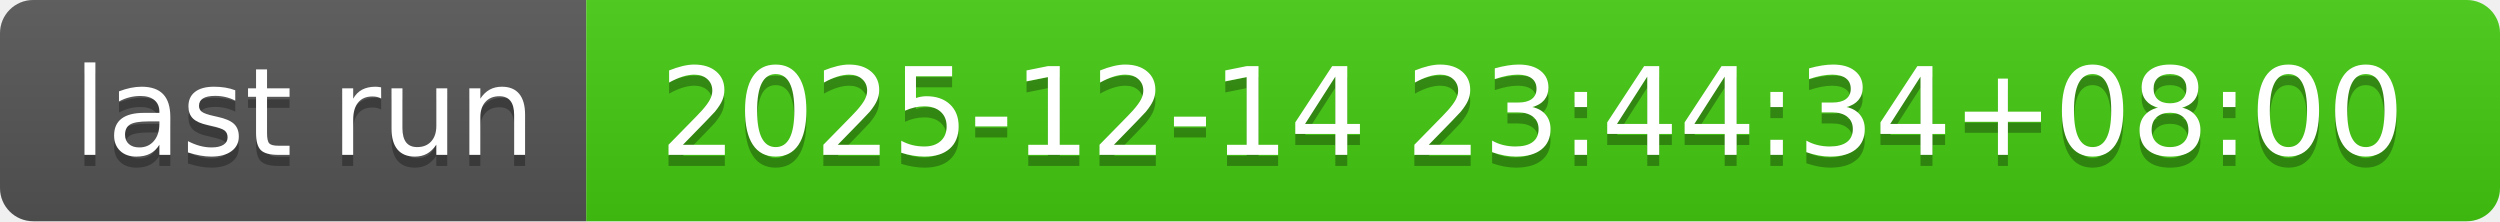
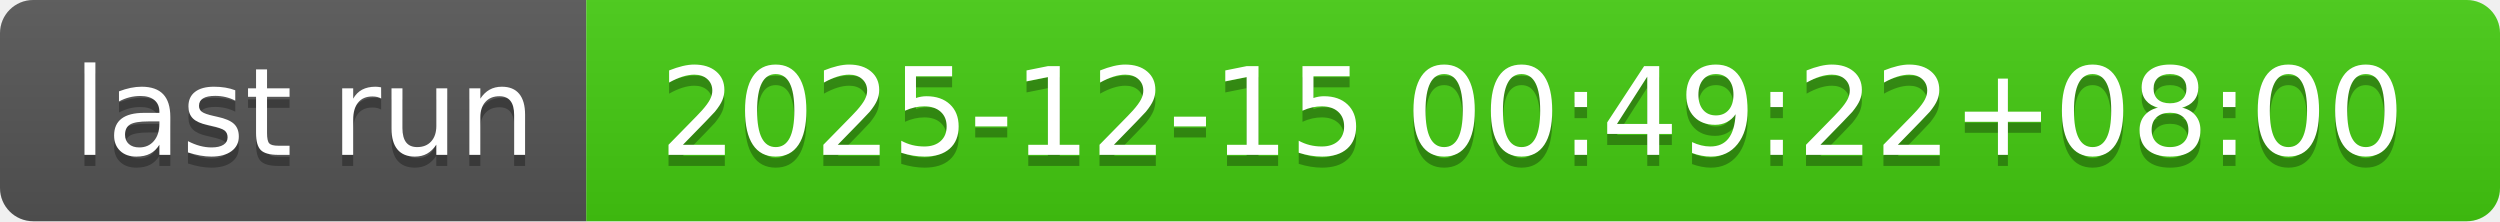
- <svg xmlns="http://www.w3.org/2000/svg" width="226" height="20" role="img" aria-label="last run: 2025-12-14 23:44:34+08:00">
+ <svg xmlns="http://www.w3.org/2000/svg" width="226" height="20" role="img" aria-label="last run: 2025-12-15 00:49:22+08:00">
  <linearGradient id="s" x2="0" y2="100%">
    <stop offset="0" stop-color="#bbb" stop-opacity=".1" />
    <stop offset="1" stop-opacity=".1" />
  </linearGradient>
  <clipPath id="r">
    <rect width="226" height="20" rx="3" fill="#fff" />
  </clipPath>
  <g clip-path="url(#r)">
    <rect width="53" height="20" fill="#555" />
    <rect x="53" width="173" height="20" fill="#4c1" />
    <rect width="226" height="20" fill="url(#s)" />
  </g>
  <g fill="#fff" text-anchor="middle" font-family="Verdana,Geneva,DejaVu Sans,sans-serif" text-rendering="geometricPrecision" font-size="110">
    <text aria-hidden="true" x="275" y="150" fill="#010101" fill-opacity=".3" transform="scale(.1)" textLength="430">last run</text>
    <text x="275" y="140" transform="scale(.1)" fill="#fff" textLength="430">last run</text>
-     <text aria-hidden="true" x="1385" y="150" fill="#010101" fill-opacity=".3" transform="scale(.1)" textLength="1630">2025-12-14 23:44:34+08:00</text>
-     <text x="1385" y="140" transform="scale(.1)" fill="#fff" textLength="1630">2025-12-14 23:44:34+08:00</text>
+     <text aria-hidden="true" x="1385" y="150" fill="#010101" fill-opacity=".3" transform="scale(.1)" textLength="1630">2025-12-15 00:49:22+08:00</text>
+     <text x="1385" y="140" transform="scale(.1)" fill="#fff" textLength="1630">2025-12-15 00:49:22+08:00</text>
  </g>
</svg>
